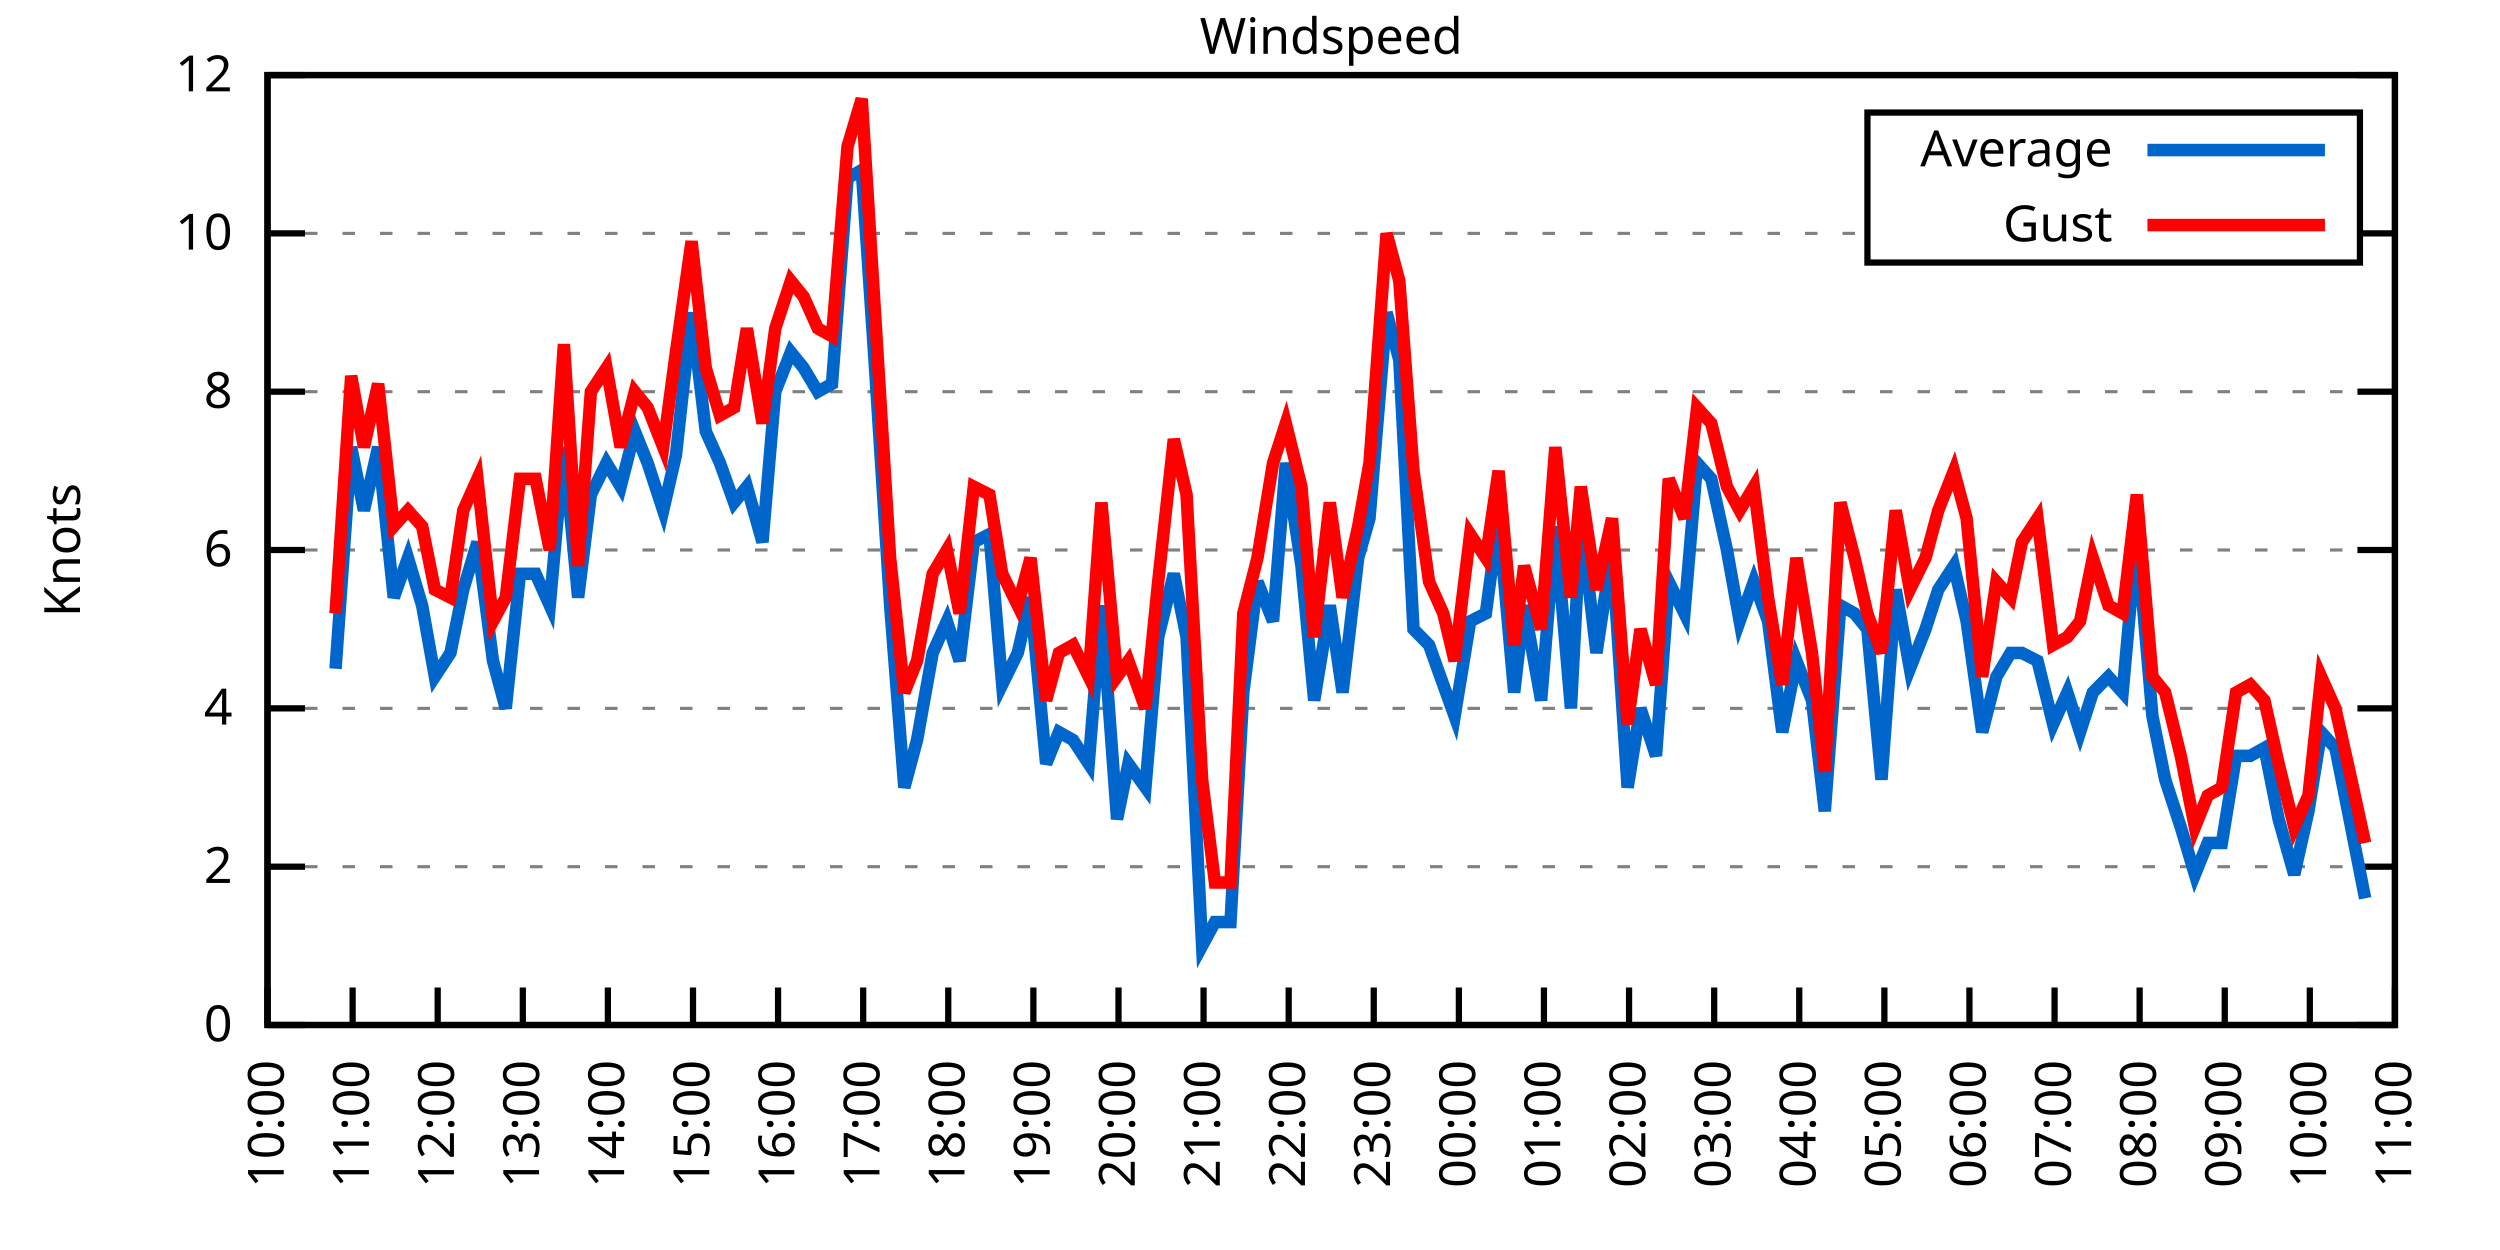
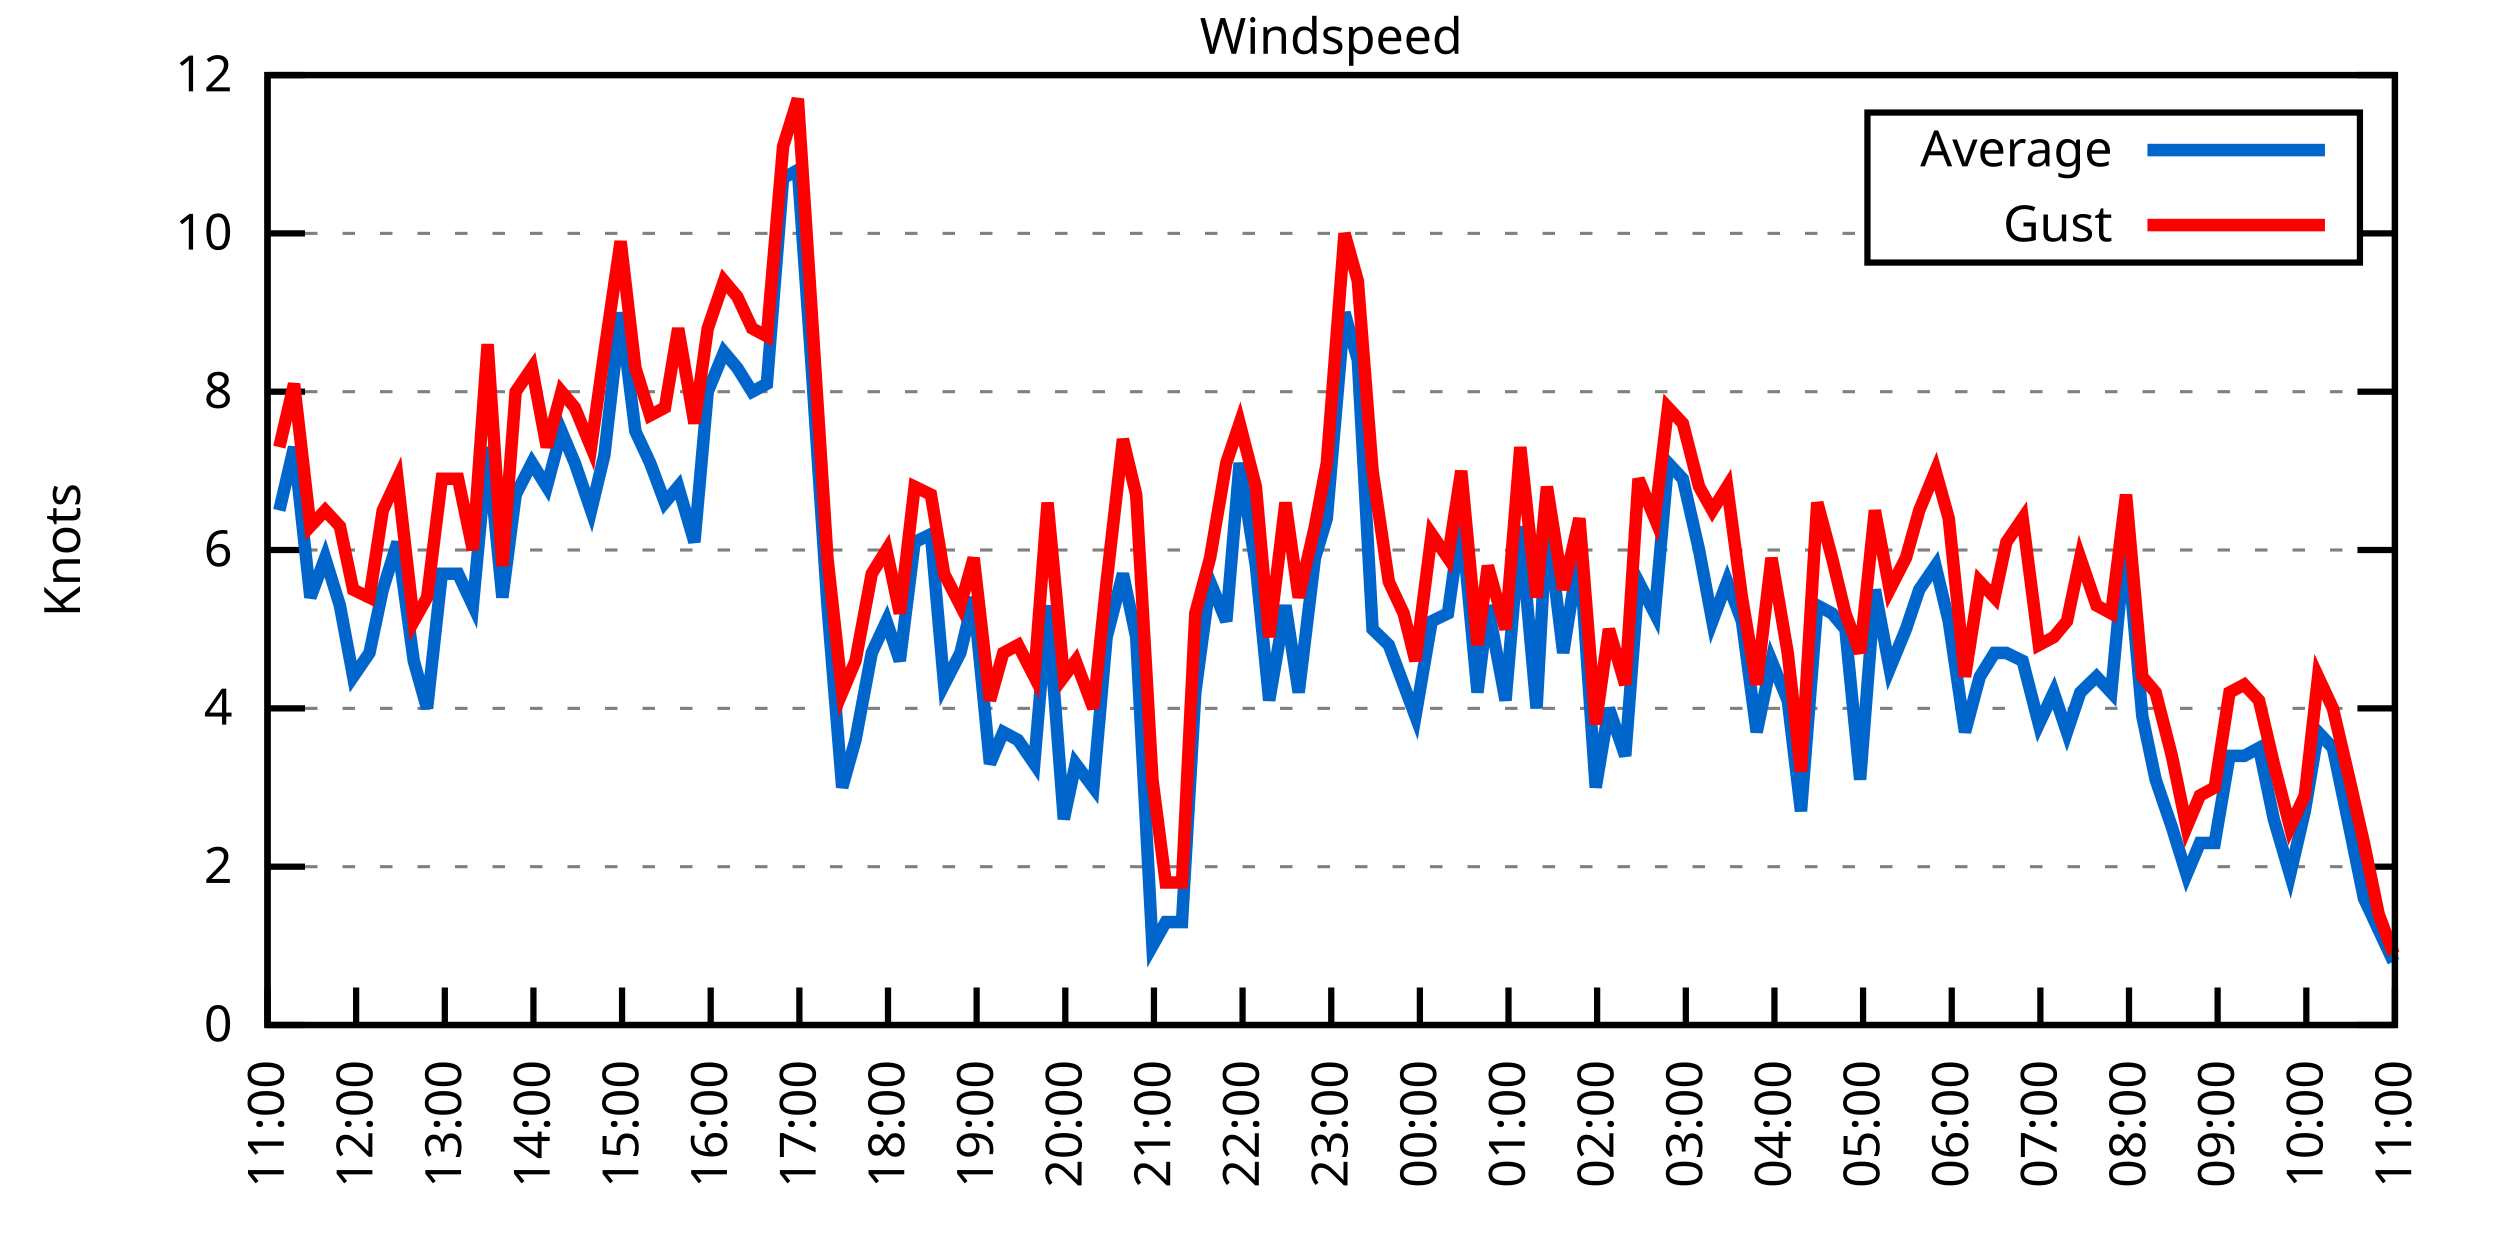
<svg xmlns="http://www.w3.org/2000/svg" xmlns:xlink="http://www.w3.org/1999/xlink" width="400" height="200" viewBox="0 0 400 200">
  <g id="gnuplot_canvas">
    <rect x="0" y="0" width="400" height="200" fill="none" />
    <defs>
      <circle id="gpDot" r="0.5" stroke-width="0.5" stroke="currentColor" />
      <path id="gpPt0" stroke-width="0.333" stroke="currentColor" d="M-1,0 h2 M0,-1 v2" />
      <path id="gpPt1" stroke-width="0.333" stroke="currentColor" d="M-1,-1 L1,1 M1,-1 L-1,1" />
      <path id="gpPt2" stroke-width="0.333" stroke="currentColor" d="M-1,0 L1,0 M0,-1 L0,1 M-1,-1 L1,1 M-1,1 L1,-1" />
      <rect id="gpPt3" stroke-width="0.333" stroke="currentColor" x="-1" y="-1" width="2" height="2" />
      <rect id="gpPt4" stroke-width="0.333" stroke="currentColor" fill="currentColor" x="-1" y="-1" width="2" height="2" />
      <circle id="gpPt5" stroke-width="0.333" stroke="currentColor" cx="0" cy="0" r="1" />
      <use xlink:href="#gpPt5" id="gpPt6" fill="currentColor" stroke="none" />
      <path id="gpPt7" stroke-width="0.333" stroke="currentColor" d="M0,-1.33 L-1.33,0.67 L1.33,0.67 z" />
      <use xlink:href="#gpPt7" id="gpPt8" fill="currentColor" stroke="none" />
      <use xlink:href="#gpPt7" id="gpPt9" stroke="currentColor" transform="rotate(180)" />
      <use xlink:href="#gpPt9" id="gpPt10" fill="currentColor" stroke="none" />
      <use xlink:href="#gpPt3" id="gpPt11" stroke="currentColor" transform="rotate(45)" />
      <use xlink:href="#gpPt11" id="gpPt12" fill="currentColor" stroke="none" />
      <path id="gpPt13" stroke-width="0.333" stroke="currentColor" d="M0,1.330 L1.265,0.411 L0.782,-1.067 L-0.782,-1.076 L-1.265,0.411 z" />
      <use xlink:href="#gpPt13" id="gpPt14" fill="currentColor" stroke="none" />
      <filter id="textbox" filterUnits="objectBoundingBox" x="0" y="0" height="1" width="1">
        <feFlood flood-color="white" flood-opacity="1" result="bgnd" />
        <feComposite in="SourceGraphic" in2="bgnd" operator="atop" />
      </filter>
      <filter id="greybox" filterUnits="objectBoundingBox" x="0" y="0" height="1" width="1">
        <feFlood flood-color="lightgrey" flood-opacity="1" result="grey" />
        <feComposite in="SourceGraphic" in2="grey" operator="atop" />
      </filter>
    </defs>
    <g fill="none" color="white" stroke="currentColor" stroke-width="1.00" stroke-linecap="butt" stroke-linejoin="miter">
</g>
    <g fill="none" color="black" stroke="currentColor" stroke-width="1.00" stroke-linecap="butt" stroke-linejoin="miter">
      <g stroke="none" shape-rendering="crispEdges">
        <polygon fill="rgb(255, 255, 255)" points="42.80,164.00 383.18,164.00 383.18,12.02 42.80,12.02 " />
      </g>
    </g>
    <g fill="none" color="black" stroke="currentColor" stroke-width="1.00" stroke-linecap="butt" stroke-linejoin="miter">
</g>
    <g fill="none" color="black" stroke="black" stroke-width="0.50" stroke-linecap="butt" stroke-linejoin="miter">
</g>
    <g fill="none" color="gray" stroke="currentColor" stroke-width="0.50" stroke-linecap="butt" stroke-linejoin="miter">
      <path stroke="gray" stroke-dasharray="2,4" class="gridline" d="M42.80,164.00 L383.19,164.00  " />
    </g>
    <g fill="none" color="gray" stroke="gray" stroke-width="1.00" stroke-linecap="butt" stroke-linejoin="miter">
</g>
    <g fill="none" color="black" stroke="currentColor" stroke-width="1.00" stroke-linecap="butt" stroke-linejoin="miter">
      <path stroke="black" d="M42.80,164.00 L48.80,164.00 M383.19,164.00 L377.19,164.00  " />
      <g transform="translate(37.20,166.60)" stroke="none" fill="black" font-family="Sans" font-size="8.00" text-anchor="end">
        <text>
          <tspan font-family="Sans"> 0</tspan>
        </text>
      </g>
    </g>
    <g fill="none" color="black" stroke="currentColor" stroke-width="1.00" stroke-linecap="butt" stroke-linejoin="miter">
</g>
    <g fill="none" color="black" stroke="black" stroke-width="0.50" stroke-linecap="butt" stroke-linejoin="miter">
</g>
    <g fill="none" color="gray" stroke="currentColor" stroke-width="0.50" stroke-linecap="butt" stroke-linejoin="miter">
      <path stroke="gray" stroke-dasharray="2,4" class="gridline" d="M42.80,138.67 L383.19,138.67  " />
    </g>
    <g fill="none" color="gray" stroke="gray" stroke-width="1.00" stroke-linecap="butt" stroke-linejoin="miter">
</g>
    <g fill="none" color="black" stroke="currentColor" stroke-width="1.00" stroke-linecap="butt" stroke-linejoin="miter">
      <path stroke="black" d="M42.80,138.67 L48.80,138.67 M383.19,138.67 L377.19,138.67  " />
      <g transform="translate(37.20,141.27)" stroke="none" fill="black" font-family="Sans" font-size="8.00" text-anchor="end">
        <text>
          <tspan font-family="Sans"> 2</tspan>
        </text>
      </g>
    </g>
    <g fill="none" color="black" stroke="currentColor" stroke-width="1.00" stroke-linecap="butt" stroke-linejoin="miter">
</g>
    <g fill="none" color="black" stroke="black" stroke-width="0.50" stroke-linecap="butt" stroke-linejoin="miter">
</g>
    <g fill="none" color="gray" stroke="currentColor" stroke-width="0.50" stroke-linecap="butt" stroke-linejoin="miter">
      <path stroke="gray" stroke-dasharray="2,4" class="gridline" d="M42.80,113.34 L383.19,113.34  " />
    </g>
    <g fill="none" color="gray" stroke="gray" stroke-width="1.00" stroke-linecap="butt" stroke-linejoin="miter">
</g>
    <g fill="none" color="black" stroke="currentColor" stroke-width="1.00" stroke-linecap="butt" stroke-linejoin="miter">
      <path stroke="black" d="M42.80,113.34 L48.80,113.34 M383.19,113.34 L377.19,113.34  " />
      <g transform="translate(37.20,115.94)" stroke="none" fill="black" font-family="Sans" font-size="8.00" text-anchor="end">
        <text>
          <tspan font-family="Sans"> 4</tspan>
        </text>
      </g>
    </g>
    <g fill="none" color="black" stroke="currentColor" stroke-width="1.00" stroke-linecap="butt" stroke-linejoin="miter">
</g>
    <g fill="none" color="black" stroke="black" stroke-width="0.50" stroke-linecap="butt" stroke-linejoin="miter">
</g>
    <g fill="none" color="gray" stroke="currentColor" stroke-width="0.50" stroke-linecap="butt" stroke-linejoin="miter">
      <path stroke="gray" stroke-dasharray="2,4" class="gridline" d="M42.80,88.00 L383.19,88.00  " />
    </g>
    <g fill="none" color="gray" stroke="gray" stroke-width="1.00" stroke-linecap="butt" stroke-linejoin="miter">
</g>
    <g fill="none" color="black" stroke="currentColor" stroke-width="1.00" stroke-linecap="butt" stroke-linejoin="miter">
      <path stroke="black" d="M42.80,88.00 L48.80,88.00 M383.19,88.00 L377.19,88.00  " />
      <g transform="translate(37.20,90.60)" stroke="none" fill="black" font-family="Sans" font-size="8.00" text-anchor="end">
        <text>
          <tspan font-family="Sans"> 6</tspan>
        </text>
      </g>
    </g>
    <g fill="none" color="black" stroke="currentColor" stroke-width="1.00" stroke-linecap="butt" stroke-linejoin="miter">
</g>
    <g fill="none" color="black" stroke="black" stroke-width="0.50" stroke-linecap="butt" stroke-linejoin="miter">
</g>
    <g fill="none" color="gray" stroke="currentColor" stroke-width="0.50" stroke-linecap="butt" stroke-linejoin="miter">
      <path stroke="gray" stroke-dasharray="2,4" class="gridline" d="M42.80,62.67 L383.19,62.67  " />
    </g>
    <g fill="none" color="gray" stroke="gray" stroke-width="1.00" stroke-linecap="butt" stroke-linejoin="miter">
</g>
    <g fill="none" color="black" stroke="currentColor" stroke-width="1.00" stroke-linecap="butt" stroke-linejoin="miter">
      <path stroke="black" d="M42.80,62.67 L48.80,62.67 M383.19,62.67 L377.19,62.67  " />
      <g transform="translate(37.20,65.27)" stroke="none" fill="black" font-family="Sans" font-size="8.00" text-anchor="end">
        <text>
          <tspan font-family="Sans"> 8</tspan>
        </text>
      </g>
    </g>
    <g fill="none" color="black" stroke="currentColor" stroke-width="1.00" stroke-linecap="butt" stroke-linejoin="miter">
</g>
    <g fill="none" color="black" stroke="black" stroke-width="0.50" stroke-linecap="butt" stroke-linejoin="miter">
</g>
    <g fill="none" color="gray" stroke="currentColor" stroke-width="0.50" stroke-linecap="butt" stroke-linejoin="miter">
      <path stroke="gray" stroke-dasharray="2,4" class="gridline" d="M42.80,37.34 L298.79,37.34 M377.59,37.34 L383.19,37.34  " />
    </g>
    <g fill="none" color="gray" stroke="gray" stroke-width="1.00" stroke-linecap="butt" stroke-linejoin="miter">
</g>
    <g fill="none" color="black" stroke="currentColor" stroke-width="1.00" stroke-linecap="butt" stroke-linejoin="miter">
      <path stroke="black" d="M42.80,37.34 L48.80,37.34 M383.19,37.34 L377.19,37.34  " />
      <g transform="translate(37.20,39.94)" stroke="none" fill="black" font-family="Sans" font-size="8.00" text-anchor="end">
        <text>
          <tspan font-family="Sans"> 10</tspan>
        </text>
      </g>
    </g>
    <g fill="none" color="black" stroke="currentColor" stroke-width="1.00" stroke-linecap="butt" stroke-linejoin="miter">
</g>
    <g fill="none" color="black" stroke="black" stroke-width="0.50" stroke-linecap="butt" stroke-linejoin="miter">
</g>
    <g fill="none" color="gray" stroke="currentColor" stroke-width="0.50" stroke-linecap="butt" stroke-linejoin="miter">
      <path stroke="gray" stroke-dasharray="2,4" class="gridline" d="M42.80,12.01 L383.19,12.01  " />
    </g>
    <g fill="none" color="gray" stroke="gray" stroke-width="1.00" stroke-linecap="butt" stroke-linejoin="miter">
</g>
    <g fill="none" color="black" stroke="currentColor" stroke-width="1.00" stroke-linecap="butt" stroke-linejoin="miter">
      <path stroke="black" d="M42.80,12.01 L48.80,12.01 M383.19,12.01 L377.19,12.01  " />
      <g transform="translate(37.20,14.61)" stroke="none" fill="black" font-family="Sans" font-size="8.00" text-anchor="end">
        <text>
          <tspan font-family="Sans"> 12</tspan>
        </text>
      </g>
    </g>
    <g fill="none" color="black" stroke="currentColor" stroke-width="1.00" stroke-linecap="butt" stroke-linejoin="miter">
      <path stroke="black" d="M42.80,164.00 L42.80,158.00  " />
      <g transform="translate(45.40,169.60) rotate(270.00)" stroke="none" fill="black" font-family="Sans" font-size="8.00" text-anchor="end">
        <text>
-           <tspan font-family="Sans">10:00</tspan>
-         </text>
-       </g>
-     </g>
-     <g fill="none" color="black" stroke="currentColor" stroke-width="1.00" stroke-linecap="butt" stroke-linejoin="miter">
-       <path stroke="black" d="M56.42,164.00 L56.42,158.00  " />
-       <g transform="translate(59.02,169.60) rotate(270.00)" stroke="none" fill="black" font-family="Sans" font-size="8.00" text-anchor="end">
-         <text>
          <tspan font-family="Sans">11:00</tspan>
        </text>
      </g>
    </g>
    <g fill="none" color="black" stroke="currentColor" stroke-width="1.00" stroke-linecap="butt" stroke-linejoin="miter">
-       <path stroke="black" d="M70.03,164.00 L70.03,158.00  " />
-       <g transform="translate(72.63,169.60) rotate(270.00)" stroke="none" fill="black" font-family="Sans" font-size="8.00" text-anchor="end">
+       <path stroke="black" d="M56.98,164.00 L56.98,158.00  " />
+       <g transform="translate(59.58,169.60) rotate(270.00)" stroke="none" fill="black" font-family="Sans" font-size="8.00" text-anchor="end">
        <text>
          <tspan font-family="Sans">12:00</tspan>
        </text>
      </g>
    </g>
    <g fill="none" color="black" stroke="currentColor" stroke-width="1.00" stroke-linecap="butt" stroke-linejoin="miter">
-       <path stroke="black" d="M83.65,164.00 L83.65,158.00  " />
-       <g transform="translate(86.25,169.60) rotate(270.00)" stroke="none" fill="black" font-family="Sans" font-size="8.00" text-anchor="end">
+       <path stroke="black" d="M71.17,164.00 L71.17,158.00  " />
+       <g transform="translate(73.77,169.60) rotate(270.00)" stroke="none" fill="black" font-family="Sans" font-size="8.00" text-anchor="end">
        <text>
          <tspan font-family="Sans">13:00</tspan>
        </text>
      </g>
    </g>
    <g fill="none" color="black" stroke="currentColor" stroke-width="1.00" stroke-linecap="butt" stroke-linejoin="miter">
-       <path stroke="black" d="M97.26,164.00 L97.26,158.00  " />
-       <g transform="translate(99.86,169.60) rotate(270.00)" stroke="none" fill="black" font-family="Sans" font-size="8.00" text-anchor="end">
+       <path stroke="black" d="M85.35,164.00 L85.35,158.00  " />
+       <g transform="translate(87.95,169.60) rotate(270.00)" stroke="none" fill="black" font-family="Sans" font-size="8.00" text-anchor="end">
        <text>
          <tspan font-family="Sans">14:00</tspan>
        </text>
      </g>
    </g>
    <g fill="none" color="black" stroke="currentColor" stroke-width="1.00" stroke-linecap="butt" stroke-linejoin="miter">
-       <path stroke="black" d="M110.88,164.00 L110.88,158.00  " />
-       <g transform="translate(113.48,169.60) rotate(270.00)" stroke="none" fill="black" font-family="Sans" font-size="8.00" text-anchor="end">
+       <path stroke="black" d="M99.53,164.00 L99.53,158.00  " />
+       <g transform="translate(102.13,169.60) rotate(270.00)" stroke="none" fill="black" font-family="Sans" font-size="8.00" text-anchor="end">
        <text>
          <tspan font-family="Sans">15:00</tspan>
        </text>
      </g>
    </g>
    <g fill="none" color="black" stroke="currentColor" stroke-width="1.00" stroke-linecap="butt" stroke-linejoin="miter">
-       <path stroke="black" d="M124.49,164.00 L124.49,158.00  " />
-       <g transform="translate(127.09,169.60) rotate(270.00)" stroke="none" fill="black" font-family="Sans" font-size="8.00" text-anchor="end">
+       <path stroke="black" d="M113.71,164.00 L113.71,158.00  " />
+       <g transform="translate(116.31,169.60) rotate(270.00)" stroke="none" fill="black" font-family="Sans" font-size="8.00" text-anchor="end">
        <text>
          <tspan font-family="Sans">16:00</tspan>
        </text>
      </g>
    </g>
    <g fill="none" color="black" stroke="currentColor" stroke-width="1.00" stroke-linecap="butt" stroke-linejoin="miter">
-       <path stroke="black" d="M138.11,164.00 L138.11,158.00  " />
-       <g transform="translate(140.71,169.60) rotate(270.00)" stroke="none" fill="black" font-family="Sans" font-size="8.00" text-anchor="end">
+       <path stroke="black" d="M127.90,164.00 L127.90,158.00  " />
+       <g transform="translate(130.50,169.60) rotate(270.00)" stroke="none" fill="black" font-family="Sans" font-size="8.00" text-anchor="end">
        <text>
          <tspan font-family="Sans">17:00</tspan>
        </text>
      </g>
    </g>
    <g fill="none" color="black" stroke="currentColor" stroke-width="1.00" stroke-linecap="butt" stroke-linejoin="miter">
-       <path stroke="black" d="M151.72,164.00 L151.72,158.00  " />
-       <g transform="translate(154.32,169.60) rotate(270.00)" stroke="none" fill="black" font-family="Sans" font-size="8.00" text-anchor="end">
+       <path stroke="black" d="M142.08,164.00 L142.08,158.00  " />
+       <g transform="translate(144.68,169.60) rotate(270.00)" stroke="none" fill="black" font-family="Sans" font-size="8.00" text-anchor="end">
        <text>
          <tspan font-family="Sans">18:00</tspan>
        </text>
      </g>
    </g>
    <g fill="none" color="black" stroke="currentColor" stroke-width="1.00" stroke-linecap="butt" stroke-linejoin="miter">
-       <path stroke="black" d="M165.34,164.00 L165.34,158.00  " />
-       <g transform="translate(167.94,169.60) rotate(270.00)" stroke="none" fill="black" font-family="Sans" font-size="8.00" text-anchor="end">
+       <path stroke="black" d="M156.26,164.00 L156.26,158.00  " />
+       <g transform="translate(158.86,169.60) rotate(270.00)" stroke="none" fill="black" font-family="Sans" font-size="8.00" text-anchor="end">
        <text>
          <tspan font-family="Sans">19:00</tspan>
        </text>
      </g>
    </g>
    <g fill="none" color="black" stroke="currentColor" stroke-width="1.00" stroke-linecap="butt" stroke-linejoin="miter">
-       <path stroke="black" d="M178.96,164.00 L178.96,158.00  " />
-       <g transform="translate(181.56,169.60) rotate(270.00)" stroke="none" fill="black" font-family="Sans" font-size="8.00" text-anchor="end">
+       <path stroke="black" d="M170.45,164.00 L170.45,158.00  " />
+       <g transform="translate(173.05,169.60) rotate(270.00)" stroke="none" fill="black" font-family="Sans" font-size="8.00" text-anchor="end">
        <text>
          <tspan font-family="Sans">20:00</tspan>
        </text>
      </g>
    </g>
    <g fill="none" color="black" stroke="currentColor" stroke-width="1.00" stroke-linecap="butt" stroke-linejoin="miter">
-       <path stroke="black" d="M192.57,164.00 L192.57,158.00  " />
-       <g transform="translate(195.17,169.60) rotate(270.00)" stroke="none" fill="black" font-family="Sans" font-size="8.00" text-anchor="end">
+       <path stroke="black" d="M184.63,164.00 L184.63,158.00  " />
+       <g transform="translate(187.23,169.60) rotate(270.00)" stroke="none" fill="black" font-family="Sans" font-size="8.00" text-anchor="end">
        <text>
          <tspan font-family="Sans">21:00</tspan>
        </text>
      </g>
    </g>
    <g fill="none" color="black" stroke="currentColor" stroke-width="1.00" stroke-linecap="butt" stroke-linejoin="miter">
-       <path stroke="black" d="M206.19,164.00 L206.19,158.00  " />
-       <g transform="translate(208.79,169.60) rotate(270.00)" stroke="none" fill="black" font-family="Sans" font-size="8.00" text-anchor="end">
+       <path stroke="black" d="M198.81,164.00 L198.81,158.00  " />
+       <g transform="translate(201.41,169.60) rotate(270.00)" stroke="none" fill="black" font-family="Sans" font-size="8.00" text-anchor="end">
        <text>
          <tspan font-family="Sans">22:00</tspan>
        </text>
      </g>
    </g>
    <g fill="none" color="black" stroke="currentColor" stroke-width="1.00" stroke-linecap="butt" stroke-linejoin="miter">
-       <path stroke="black" d="M219.80,164.00 L219.80,158.00  " />
-       <g transform="translate(222.40,169.60) rotate(270.00)" stroke="none" fill="black" font-family="Sans" font-size="8.00" text-anchor="end">
+       <path stroke="black" d="M213.00,164.00 L213.00,158.00  " />
+       <g transform="translate(215.60,169.60) rotate(270.00)" stroke="none" fill="black" font-family="Sans" font-size="8.00" text-anchor="end">
        <text>
          <tspan font-family="Sans">23:00</tspan>
        </text>
      </g>
    </g>
    <g fill="none" color="black" stroke="currentColor" stroke-width="1.00" stroke-linecap="butt" stroke-linejoin="miter">
-       <path stroke="black" d="M233.42,164.00 L233.42,158.00  " />
-       <g transform="translate(236.02,169.60) rotate(270.00)" stroke="none" fill="black" font-family="Sans" font-size="8.00" text-anchor="end">
+       <path stroke="black" d="M227.18,164.00 L227.18,158.00  " />
+       <g transform="translate(229.78,169.60) rotate(270.00)" stroke="none" fill="black" font-family="Sans" font-size="8.00" text-anchor="end">
        <text>
          <tspan font-family="Sans">00:00</tspan>
        </text>
      </g>
    </g>
    <g fill="none" color="black" stroke="currentColor" stroke-width="1.00" stroke-linecap="butt" stroke-linejoin="miter">
-       <path stroke="black" d="M247.03,164.00 L247.03,158.00  " />
-       <g transform="translate(249.63,169.60) rotate(270.00)" stroke="none" fill="black" font-family="Sans" font-size="8.00" text-anchor="end">
+       <path stroke="black" d="M241.36,164.00 L241.36,158.00  " />
+       <g transform="translate(243.96,169.60) rotate(270.00)" stroke="none" fill="black" font-family="Sans" font-size="8.00" text-anchor="end">
        <text>
          <tspan font-family="Sans">01:00</tspan>
        </text>
      </g>
    </g>
    <g fill="none" color="black" stroke="currentColor" stroke-width="1.00" stroke-linecap="butt" stroke-linejoin="miter">
-       <path stroke="black" d="M260.65,164.00 L260.65,158.00  " />
-       <g transform="translate(263.25,169.60) rotate(270.00)" stroke="none" fill="black" font-family="Sans" font-size="8.00" text-anchor="end">
+       <path stroke="black" d="M255.54,164.00 L255.54,158.00  " />
+       <g transform="translate(258.14,169.60) rotate(270.00)" stroke="none" fill="black" font-family="Sans" font-size="8.00" text-anchor="end">
        <text>
          <tspan font-family="Sans">02:00</tspan>
        </text>
      </g>
    </g>
    <g fill="none" color="black" stroke="currentColor" stroke-width="1.00" stroke-linecap="butt" stroke-linejoin="miter">
-       <path stroke="black" d="M274.27,164.00 L274.27,158.00  " />
-       <g transform="translate(276.87,169.60) rotate(270.00)" stroke="none" fill="black" font-family="Sans" font-size="8.00" text-anchor="end">
+       <path stroke="black" d="M269.73,164.00 L269.73,158.00  " />
+       <g transform="translate(272.33,169.60) rotate(270.00)" stroke="none" fill="black" font-family="Sans" font-size="8.00" text-anchor="end">
        <text>
          <tspan font-family="Sans">03:00</tspan>
        </text>
      </g>
    </g>
    <g fill="none" color="black" stroke="currentColor" stroke-width="1.00" stroke-linecap="butt" stroke-linejoin="miter">
-       <path stroke="black" d="M287.88,164.00 L287.88,158.00  " />
-       <g transform="translate(290.48,169.60) rotate(270.00)" stroke="none" fill="black" font-family="Sans" font-size="8.00" text-anchor="end">
+       <path stroke="black" d="M283.91,164.00 L283.91,158.00  " />
+       <g transform="translate(286.51,169.60) rotate(270.00)" stroke="none" fill="black" font-family="Sans" font-size="8.00" text-anchor="end">
        <text>
          <tspan font-family="Sans">04:00</tspan>
        </text>
      </g>
    </g>
    <g fill="none" color="black" stroke="currentColor" stroke-width="1.00" stroke-linecap="butt" stroke-linejoin="miter">
-       <path stroke="black" d="M301.50,164.00 L301.50,158.00  " />
-       <g transform="translate(304.10,169.60) rotate(270.00)" stroke="none" fill="black" font-family="Sans" font-size="8.00" text-anchor="end">
+       <path stroke="black" d="M298.09,164.00 L298.09,158.00  " />
+       <g transform="translate(300.69,169.60) rotate(270.00)" stroke="none" fill="black" font-family="Sans" font-size="8.00" text-anchor="end">
        <text>
          <tspan font-family="Sans">05:00</tspan>
        </text>
      </g>
    </g>
    <g fill="none" color="black" stroke="currentColor" stroke-width="1.00" stroke-linecap="butt" stroke-linejoin="miter">
-       <path stroke="black" d="M315.11,164.00 L315.11,158.00  " />
-       <g transform="translate(317.71,169.60) rotate(270.00)" stroke="none" fill="black" font-family="Sans" font-size="8.00" text-anchor="end">
+       <path stroke="black" d="M312.28,164.00 L312.28,158.00  " />
+       <g transform="translate(314.88,169.60) rotate(270.00)" stroke="none" fill="black" font-family="Sans" font-size="8.00" text-anchor="end">
        <text>
          <tspan font-family="Sans">06:00</tspan>
        </text>
      </g>
    </g>
    <g fill="none" color="black" stroke="currentColor" stroke-width="1.00" stroke-linecap="butt" stroke-linejoin="miter">
-       <path stroke="black" d="M328.73,164.00 L328.73,158.00  " />
-       <g transform="translate(331.33,169.60) rotate(270.00)" stroke="none" fill="black" font-family="Sans" font-size="8.00" text-anchor="end">
+       <path stroke="black" d="M326.46,164.00 L326.46,158.00  " />
+       <g transform="translate(329.06,169.60) rotate(270.00)" stroke="none" fill="black" font-family="Sans" font-size="8.00" text-anchor="end">
        <text>
          <tspan font-family="Sans">07:00</tspan>
        </text>
      </g>
    </g>
    <g fill="none" color="black" stroke="currentColor" stroke-width="1.00" stroke-linecap="butt" stroke-linejoin="miter">
-       <path stroke="black" d="M342.34,164.00 L342.34,158.00  " />
-       <g transform="translate(344.94,169.60) rotate(270.00)" stroke="none" fill="black" font-family="Sans" font-size="8.00" text-anchor="end">
+       <path stroke="black" d="M340.64,164.00 L340.64,158.00  " />
+       <g transform="translate(343.24,169.60) rotate(270.00)" stroke="none" fill="black" font-family="Sans" font-size="8.00" text-anchor="end">
        <text>
          <tspan font-family="Sans">08:00</tspan>
        </text>
      </g>
    </g>
    <g fill="none" color="black" stroke="currentColor" stroke-width="1.00" stroke-linecap="butt" stroke-linejoin="miter">
-       <path stroke="black" d="M355.96,164.00 L355.96,158.00  " />
-       <g transform="translate(358.56,169.60) rotate(270.00)" stroke="none" fill="black" font-family="Sans" font-size="8.00" text-anchor="end">
+       <path stroke="black" d="M354.82,164.00 L354.82,158.00  " />
+       <g transform="translate(357.42,169.60) rotate(270.00)" stroke="none" fill="black" font-family="Sans" font-size="8.00" text-anchor="end">
        <text>
          <tspan font-family="Sans">09:00</tspan>
        </text>
      </g>
    </g>
    <g fill="none" color="black" stroke="currentColor" stroke-width="1.00" stroke-linecap="butt" stroke-linejoin="miter">
-       <path stroke="black" d="M369.57,164.00 L369.57,158.00  " />
-       <g transform="translate(372.17,169.60) rotate(270.00)" stroke="none" fill="black" font-family="Sans" font-size="8.00" text-anchor="end">
+       <path stroke="black" d="M369.01,164.00 L369.01,158.00  " />
+       <g transform="translate(371.61,169.60) rotate(270.00)" stroke="none" fill="black" font-family="Sans" font-size="8.00" text-anchor="end">
        <text>
          <tspan font-family="Sans">10:00</tspan>
        </text>
      </g>
    </g>
    <g fill="none" color="black" stroke="currentColor" stroke-width="1.00" stroke-linecap="butt" stroke-linejoin="miter">
      <path stroke="black" d="M383.19,164.00 L383.19,158.00  " />
      <g transform="translate(385.79,169.60) rotate(270.00)" stroke="none" fill="black" font-family="Sans" font-size="8.00" text-anchor="end">
        <text>
          <tspan font-family="Sans">11:00</tspan>
        </text>
      </g>
    </g>
    <g fill="none" color="black" stroke="currentColor" stroke-width="1.00" stroke-linecap="butt" stroke-linejoin="miter">
</g>
    <g fill="none" color="black" stroke="currentColor" stroke-width="1.00" stroke-linecap="butt" stroke-linejoin="miter">
      <path stroke="black" d="M42.80,12.01 L42.80,164.00 L383.19,164.00 L383.19,12.01 L42.80,12.01 Z  " />
    </g>
    <g fill="none" color="black" stroke="currentColor" stroke-width="1.00" stroke-linecap="butt" stroke-linejoin="miter">
</g>
    <g fill="none" color="black" stroke="currentColor" stroke-width="1.00" stroke-linecap="butt" stroke-linejoin="miter">
      <path stroke="black" d="M298.79,42.01 L298.79,18.01 L377.59,18.01 L377.59,42.01 L298.79,42.01 Z  " />
    </g>
    <g id="Windspeed_plot_1">
      <g fill="none" color="white" stroke="black" stroke-width="2.00" stroke-linecap="butt" stroke-linejoin="miter">
</g>
      <g fill="none" color="black" stroke="currentColor" stroke-width="2.00" stroke-linecap="butt" stroke-linejoin="miter">
        <g transform="translate(337.99,26.61)" stroke="none" fill="black" font-family="Sans" font-size="8.00" text-anchor="end">
          <text>
            <tspan font-family="Sans">Average</tspan>
          </text>
        </g>
      </g>
      <g fill="none" color="black" stroke="currentColor" stroke-width="2.00" stroke-linecap="butt" stroke-linejoin="miter">
-         <path stroke="rgb(  0, 102, 204)" d="M343.59,24.01 L371.99,24.01 M53.69,107.00 L56.19,71.54 L58.23,81.67 L60.50,71.54 L63.00,95.60 L65.27,89.27   L67.54,96.87 L69.58,108.27 L72.07,104.47 L74.12,94.34 L76.39,86.74 L78.88,105.74 L80.92,113.34 L83.19,91.80   L85.69,91.80 L87.96,96.87 L90.23,71.54 L92.50,95.60 L94.54,79.14 L97.04,74.07 L99.30,77.87 L101.57,69.01   L103.62,74.07 L106.11,81.67 L108.15,72.81 L110.65,50.01 L112.92,69.01 L115.19,74.07 L117.46,80.41 L119.50,77.87   L122.00,86.74 L124.04,62.67 L126.54,56.34 L128.58,58.87 L130.85,62.67 L133.12,61.41 L135.61,28.48 L137.88,27.21   L139.92,57.61 L142.42,96.87 L144.69,126.00 L146.73,118.40 L149.23,104.47 L151.50,99.40 L153.54,105.74 L155.81,86.74   L158.31,85.47 L160.35,109.54 L162.84,104.47 L164.89,95.60 L167.38,122.20 L169.43,117.14 L171.69,118.40 L174.19,122.20   L176.23,96.87 L178.73,131.07 L180.54,122.20 L183.27,126.00 L185.31,101.94 L187.81,91.80 L189.85,101.94 L192.34,151.33   L194.39,147.53 L196.88,147.53 L198.93,110.80 L201.19,93.07 L203.69,99.40 L205.73,74.07 L208.23,90.54 L210.27,112.07   L212.77,96.87 L214.81,110.80 L217.31,89.27 L219.12,82.94 L221.85,50.01 L223.89,57.61 L226.16,100.67 L228.65,103.20   L230.92,109.54 L232.74,114.60 L235.23,99.40 L237.73,98.14 L239.77,82.94 L242.27,110.80 L243.86,96.87 L246.58,112.07   L248.85,84.21 L251.35,113.34 L252.93,82.94 L255.43,104.47 L257.93,88.00 L260.42,126.00 L262.47,113.34 L264.96,120.94   L267.00,93.07 L269.50,98.14 L271.54,74.07 L273.81,76.61 L276.31,88.00 L278.35,99.40 L280.62,93.07 L282.89,99.40   L285.16,117.14 L287.43,105.74 L289.92,112.07 L291.97,129.80 L294.46,96.87 L296.73,98.14 L298.77,100.67 L301.04,124.74   L303.31,94.34 L305.58,107.00 L308.08,100.67 L310.12,94.34 L312.62,90.54 L314.66,99.40 L317.15,117.14 L319.42,108.27   L321.69,104.47 L323.51,104.47 L326.00,105.74 L328.50,115.87 L330.77,110.80 L332.81,117.14 L334.85,110.80 L337.35,108.27   L339.62,110.80 L341.89,85.47 L344.39,114.60 L346.43,124.74 L348.92,132.34 L351.19,139.93 L353.24,134.87 L355.50,134.87   L357.77,120.94 L360.04,120.94 L362.31,119.67 L364.58,131.07 L367.08,139.93 L369.35,129.80 L371.39,117.14 L373.66,119.67   L375.93,131.07 L378.42,143.73  " />
+         <path stroke="rgb(  0, 102, 204)" d="M343.59,24.01 L371.99,24.01 M44.69,81.67 L47.05,71.54 L49.66,95.60 L52.02,89.27 L54.38,96.87 L56.51,108.27   L59.11,104.47 L61.24,94.34 L63.60,86.74 L66.20,105.74 L68.33,113.34 L70.69,91.80 L73.29,91.80 L75.66,96.87   L78.02,71.54 L80.38,95.60 L82.51,79.14 L85.11,74.07 L87.48,77.87 L89.84,69.01 L91.97,74.07 L94.57,81.67   L96.70,72.81 L99.30,50.01 L101.66,69.01 L104.02,74.07 L106.39,80.41 L108.51,77.87 L111.11,86.74 L113.24,62.67   L115.84,56.34 L117.97,58.87 L120.33,62.67 L122.70,61.41 L125.30,28.48 L127.66,27.21 L129.79,57.61 L132.39,96.87   L134.75,126.00 L136.88,118.40 L139.48,104.47 L141.84,99.40 L143.97,105.74 L146.34,86.74 L148.94,85.47 L151.06,109.54   L153.66,104.47 L155.79,95.60 L158.39,122.20 L160.52,117.14 L162.88,118.40 L165.48,122.20 L167.61,96.87 L170.21,131.07   L172.10,122.20 L174.94,126.00 L177.06,101.94 L179.67,91.80 L181.79,101.94 L184.39,151.33 L186.52,147.53 L189.12,147.53   L191.25,110.80 L193.61,93.07 L196.21,99.40 L198.34,74.07 L200.94,90.54 L203.07,112.07 L205.67,96.87 L207.79,110.80   L210.39,89.27 L212.29,82.94 L215.12,50.01 L217.25,57.61 L219.61,100.67 L222.21,103.20 L224.58,109.54 L226.47,114.60   L229.07,99.40 L231.67,98.14 L233.80,82.94 L236.40,110.80 L238.05,96.87 L240.89,112.07 L243.25,84.21 L245.85,113.34   L247.51,82.94 L250.11,104.47 L252.71,88.00 L255.31,126.00 L257.43,113.34 L260.04,120.94 L262.16,93.07 L264.76,98.14   L266.89,74.07 L269.25,76.61 L271.85,88.00 L273.98,99.40 L276.35,93.07 L278.71,99.40 L281.07,117.14 L283.44,105.74   L286.04,112.07 L288.16,129.80 L290.76,96.87 L293.13,98.14 L295.26,100.67 L297.62,124.74 L299.98,94.34 L302.35,107.00   L304.95,100.67 L307.08,94.34 L309.68,90.54 L311.80,99.40 L314.40,117.14 L316.77,108.27 L319.13,104.47 L321.02,104.47   L323.62,105.74 L326.22,115.87 L328.59,110.80 L330.71,117.14 L332.84,110.80 L335.44,108.27 L337.80,110.80 L340.17,85.47   L342.77,114.60 L344.90,124.74 L347.50,132.34 L349.86,139.93 L351.99,134.87 L354.35,134.87 L356.72,120.94 L359.08,120.94   L361.44,119.67 L363.81,131.07 L366.41,139.93 L368.77,129.80 L370.90,117.14 L373.26,119.67 L375.63,131.07 L378.23,143.73   L380.59,148.80 L382.95,153.87  " />
      </g>
    </g>
    <g id="Windspeed_plot_2">
      <g fill="none" color="black" stroke="currentColor" stroke-width="2.00" stroke-linecap="butt" stroke-linejoin="miter">
        <g transform="translate(337.99,38.61)" stroke="none" fill="black" font-family="Sans" font-size="8.00" text-anchor="end">
          <text>
            <tspan font-family="Sans">Gust</tspan>
          </text>
        </g>
      </g>
      <g fill="none" color="black" stroke="currentColor" stroke-width="2.00" stroke-linecap="butt" stroke-linejoin="miter">
-         <path stroke="rgb(255,   0,   0)" d="M343.59,36.01 L371.99,36.01 M53.69,98.14 L56.19,60.14 L58.23,71.54 L60.50,61.41 L63.00,84.21 L65.27,81.67   L67.54,84.21 L69.58,94.34 L72.07,95.60 L74.12,81.67 L76.39,76.61 L78.88,99.40 L80.92,95.60 L83.19,76.61   L85.69,76.61 L87.96,88.00 L90.23,55.07 L92.50,90.54 L94.54,62.67 L97.04,58.87 L99.30,71.54 L101.57,62.67   L103.62,65.21 L106.11,71.54 L108.15,56.34 L110.65,38.61 L112.92,58.87 L115.19,66.47 L117.46,65.21 L119.50,52.54   L122.00,67.74 L124.04,52.54 L126.54,44.94 L128.58,47.47 L130.85,52.54 L133.12,53.81 L135.61,23.41 L137.88,15.81   L139.92,48.74 L142.42,89.27 L144.69,110.80 L146.73,105.74 L149.23,91.80 L151.50,88.00 L153.54,98.14 L155.81,77.87   L158.31,79.14 L160.35,91.80 L162.84,96.87 L164.89,89.27 L167.38,112.07 L169.43,104.47 L171.69,103.20 L174.19,108.27   L176.23,80.41 L178.73,108.27 L180.54,105.74 L183.27,113.34 L185.31,93.07 L187.81,70.27 L189.85,79.14 L192.34,124.74   L194.39,141.20 L196.88,141.20 L198.93,98.14 L201.19,89.27 L203.69,74.07 L205.73,67.74 L208.23,77.87 L210.27,101.94   L212.77,80.41 L214.81,95.60 L217.31,84.21 L219.12,74.07 L221.85,37.34 L223.89,44.94 L226.16,75.34 L228.65,93.07   L230.92,98.14 L232.74,105.74 L235.23,85.47 L237.73,89.27 L239.77,75.34 L242.27,103.20 L243.86,90.54 L246.58,100.67   L248.85,71.54 L251.35,95.60 L252.93,77.87 L255.43,94.34 L257.93,82.94 L260.42,115.87 L262.47,100.67 L264.96,109.54   L267.00,76.61 L269.50,82.94 L271.54,65.21 L273.81,67.74 L276.31,77.87 L278.35,81.67 L280.62,77.87 L282.89,95.60   L285.16,109.54 L287.43,89.27 L289.92,104.47 L291.97,123.47 L294.46,80.41 L296.73,89.27 L298.77,98.14 L301.04,104.47   L303.31,81.67 L305.58,94.34 L308.08,89.27 L310.12,81.67 L312.62,75.34 L314.66,82.94 L317.15,108.27 L319.42,93.07   L321.69,95.60 L323.51,86.74 L326.00,82.94 L328.50,103.20 L330.77,101.94 L332.81,99.40 L334.85,89.27 L337.35,96.87   L339.62,98.14 L341.89,79.14 L344.39,108.27 L346.43,110.80 L348.92,120.94 L351.19,132.34 L353.24,127.27 L355.50,126.00   L357.77,110.80 L360.04,109.54 L362.31,112.07 L364.58,122.20 L367.08,132.34 L369.35,127.27 L371.39,108.27 L373.66,113.34   L375.93,123.47 L378.42,134.87  " />
+         <path stroke="rgb(255,   0,   0)" d="M343.59,36.01 L371.99,36.01 M44.69,71.54 L47.05,61.41 L49.66,84.21 L52.02,81.67 L54.38,84.21 L56.51,94.34   L59.11,95.60 L61.24,81.67 L63.60,76.61 L66.20,99.40 L68.33,95.60 L70.69,76.61 L73.29,76.61 L75.66,88.00   L78.02,55.07 L80.38,90.54 L82.51,62.67 L85.11,58.87 L87.48,71.54 L89.84,62.67 L91.97,65.21 L94.57,71.54   L96.70,56.34 L99.30,38.61 L101.66,58.87 L104.02,66.47 L106.39,65.21 L108.51,52.54 L111.11,67.74 L113.24,52.54   L115.84,44.94 L117.97,47.47 L120.33,52.54 L122.70,53.81 L125.30,23.41 L127.66,15.81 L129.79,48.74 L132.39,89.27   L134.75,110.80 L136.88,105.74 L139.48,91.80 L141.84,88.00 L143.97,98.14 L146.34,77.87 L148.94,79.14 L151.06,91.80   L153.66,96.87 L155.79,89.27 L158.39,112.07 L160.52,104.47 L162.88,103.20 L165.48,108.27 L167.61,80.41 L170.21,108.27   L172.10,105.74 L174.94,113.34 L177.06,93.07 L179.67,70.27 L181.79,79.14 L184.39,124.74 L186.52,141.20 L189.12,141.20   L191.25,98.14 L193.61,89.27 L196.21,74.07 L198.34,67.74 L200.94,77.87 L203.07,101.94 L205.67,80.41 L207.79,95.60   L210.39,84.21 L212.29,74.07 L215.12,37.34 L217.25,44.94 L219.61,75.34 L222.21,93.07 L224.58,98.14 L226.47,105.74   L229.07,85.47 L231.67,89.27 L233.80,75.34 L236.40,103.20 L238.05,90.54 L240.89,100.67 L243.25,71.54 L245.85,95.60   L247.51,77.87 L250.11,94.34 L252.71,82.94 L255.31,115.87 L257.43,100.67 L260.04,109.54 L262.16,76.61 L264.76,82.94   L266.89,65.21 L269.25,67.74 L271.85,77.87 L273.98,81.67 L276.35,77.87 L278.71,95.60 L281.07,109.54 L283.44,89.27   L286.04,104.47 L288.16,123.47 L290.76,80.41 L293.13,89.27 L295.26,98.14 L297.62,104.47 L299.98,81.67 L302.35,94.34   L304.95,89.27 L307.08,81.67 L309.68,75.34 L311.80,82.94 L314.40,108.27 L316.77,93.07 L319.13,95.60 L321.02,86.74   L323.62,82.94 L326.22,103.20 L328.59,101.94 L330.71,99.40 L332.84,89.27 L335.44,96.87 L337.80,98.14 L340.17,79.14   L342.77,108.27 L344.90,110.80 L347.50,120.94 L349.86,132.34 L351.99,127.27 L354.35,126.00 L356.72,110.80 L359.08,109.54   L361.44,112.07 L363.81,122.20 L366.41,132.34 L368.77,127.27 L370.90,108.27 L373.26,113.34 L375.63,123.47 L378.23,134.87   L380.59,146.27 L382.95,152.60  " />
      </g>
    </g>
    <g fill="none" color="black" stroke="currentColor" stroke-width="2.00" stroke-linecap="butt" stroke-linejoin="miter">
</g>
    <g fill="none" color="black" stroke="black" stroke-width="1.00" stroke-linecap="butt" stroke-linejoin="miter">
</g>
    <g fill="none" color="black" stroke="currentColor" stroke-width="1.00" stroke-linecap="butt" stroke-linejoin="miter">
      <path stroke="black" d="M42.80,12.01 L42.80,164.00 L383.19,164.00 L383.19,12.01 L42.80,12.01 Z  " />
      <g transform="translate(12.80,88.01) rotate(270.00)" stroke="none" fill="black" font-family="Sans" font-size="8.00" text-anchor="middle">
        <text>
          <tspan font-family="Sans">Knots</tspan>
        </text>
      </g>
    </g>
    <g fill="none" color="black" stroke="currentColor" stroke-width="1.00" stroke-linecap="butt" stroke-linejoin="miter">
</g>
    <g fill="none" color="black" stroke="currentColor" stroke-width="1.00" stroke-linecap="butt" stroke-linejoin="miter">
      <g transform="translate(212.99,8.61)" stroke="none" fill="black" font-family="Sans" font-size="8.00" text-anchor="middle">
        <text>
          <tspan font-family="Sans">Windspeed</tspan>
        </text>
      </g>
    </g>
    <g fill="none" color="black" stroke="currentColor" stroke-width="1.00" stroke-linecap="butt" stroke-linejoin="miter">
</g>
  </g>
</svg>
